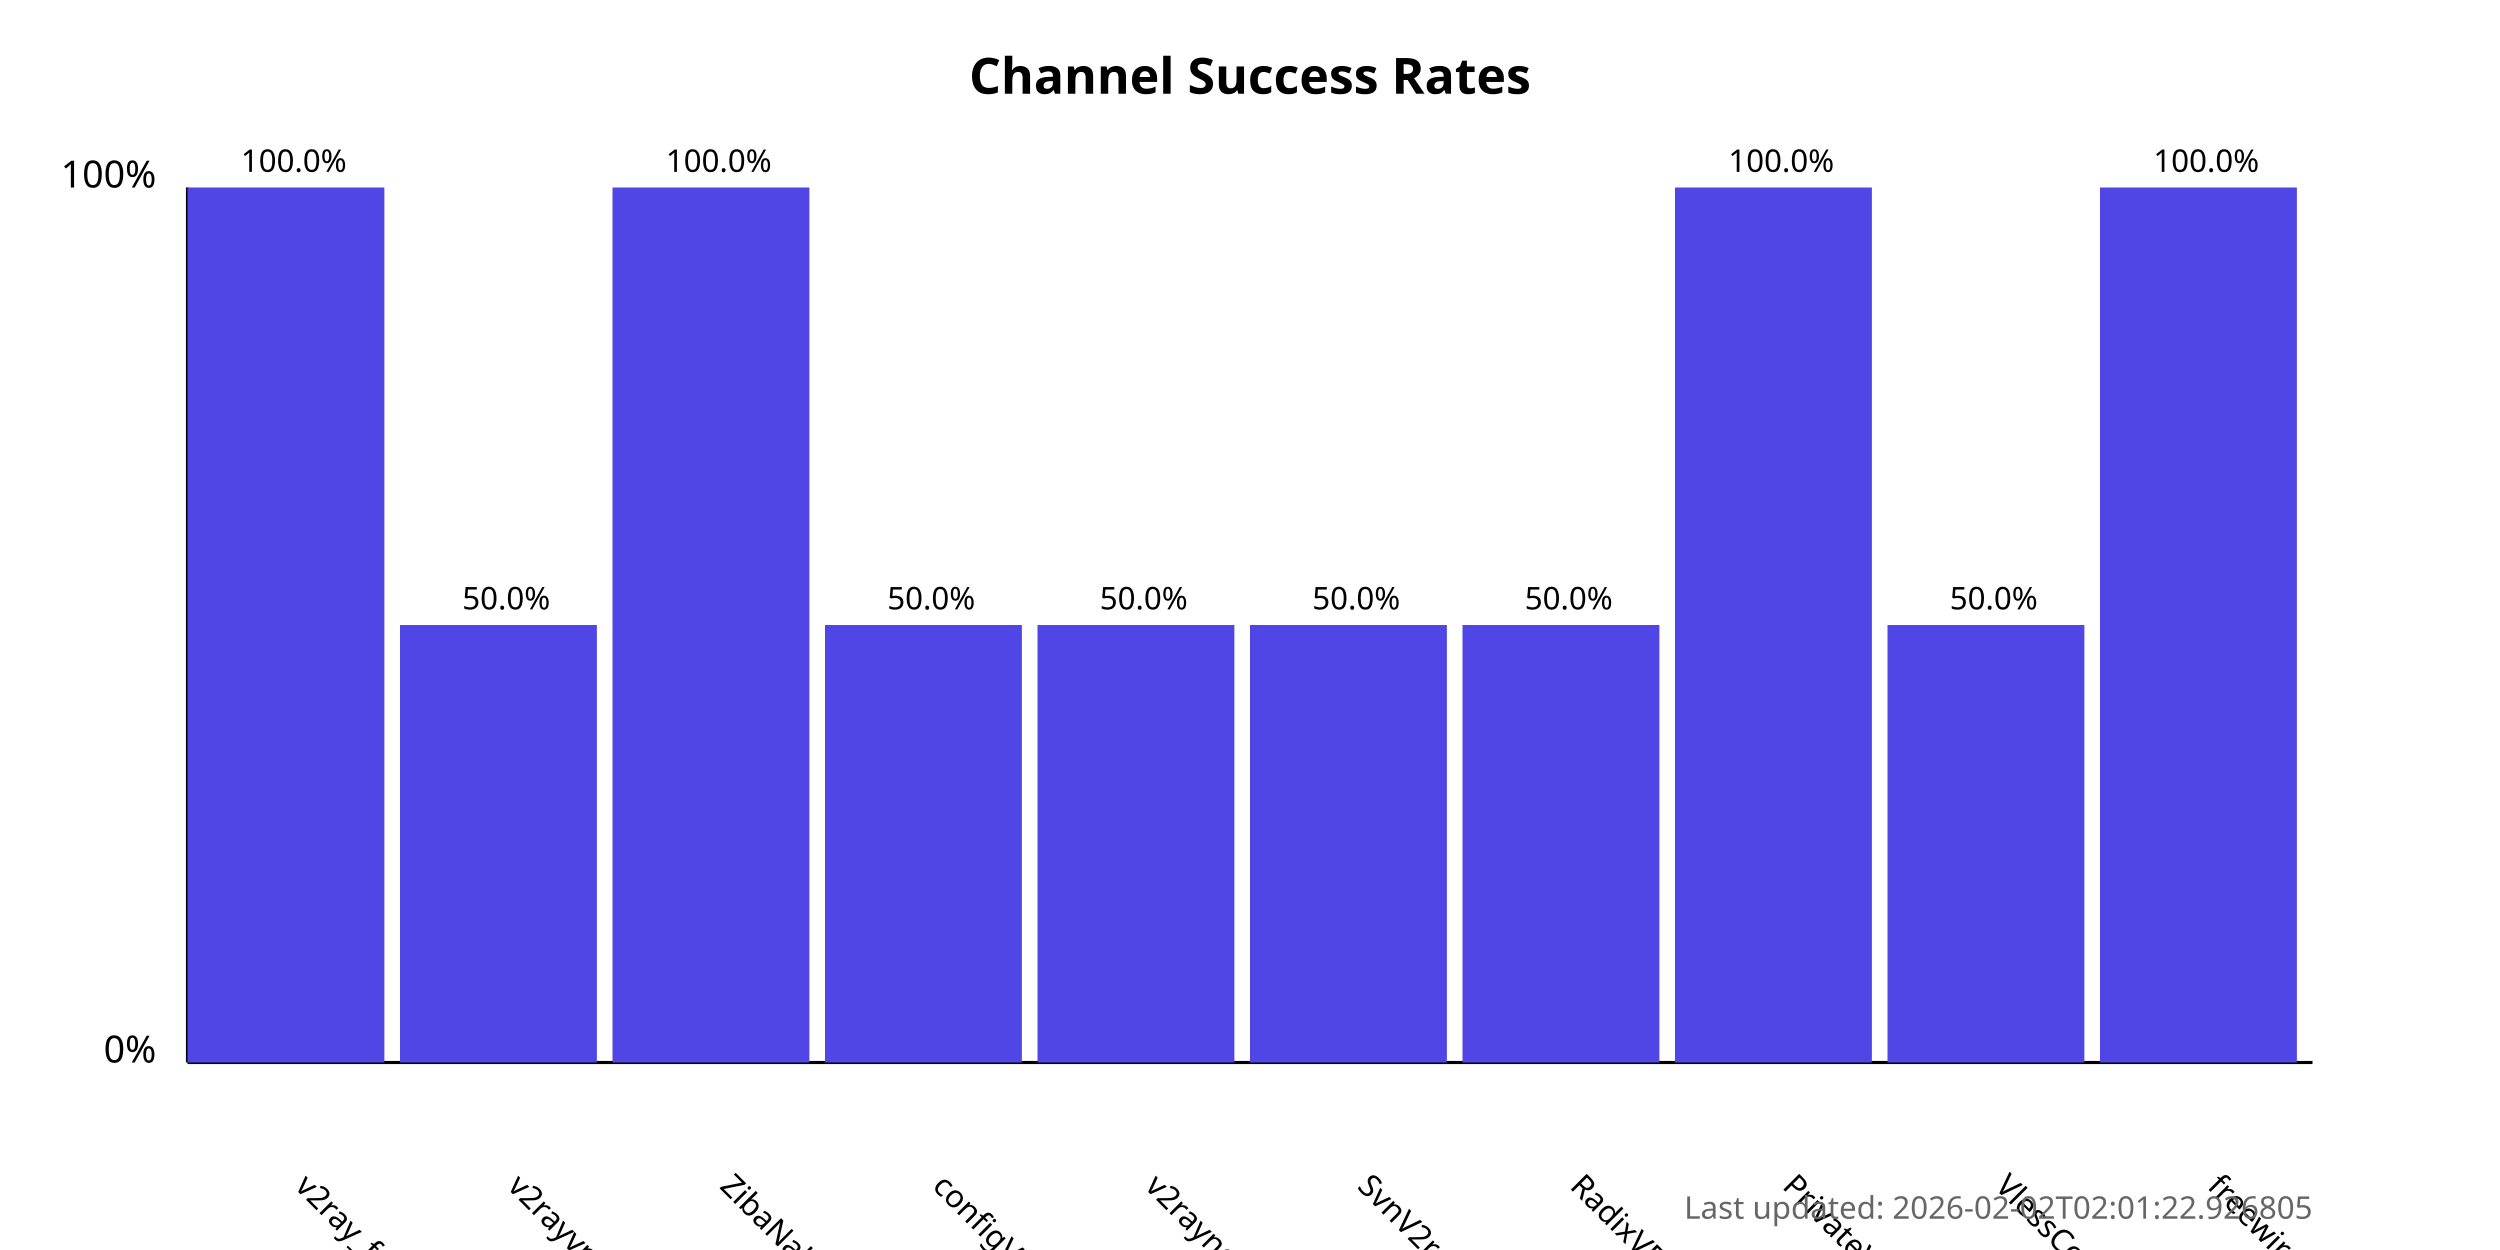
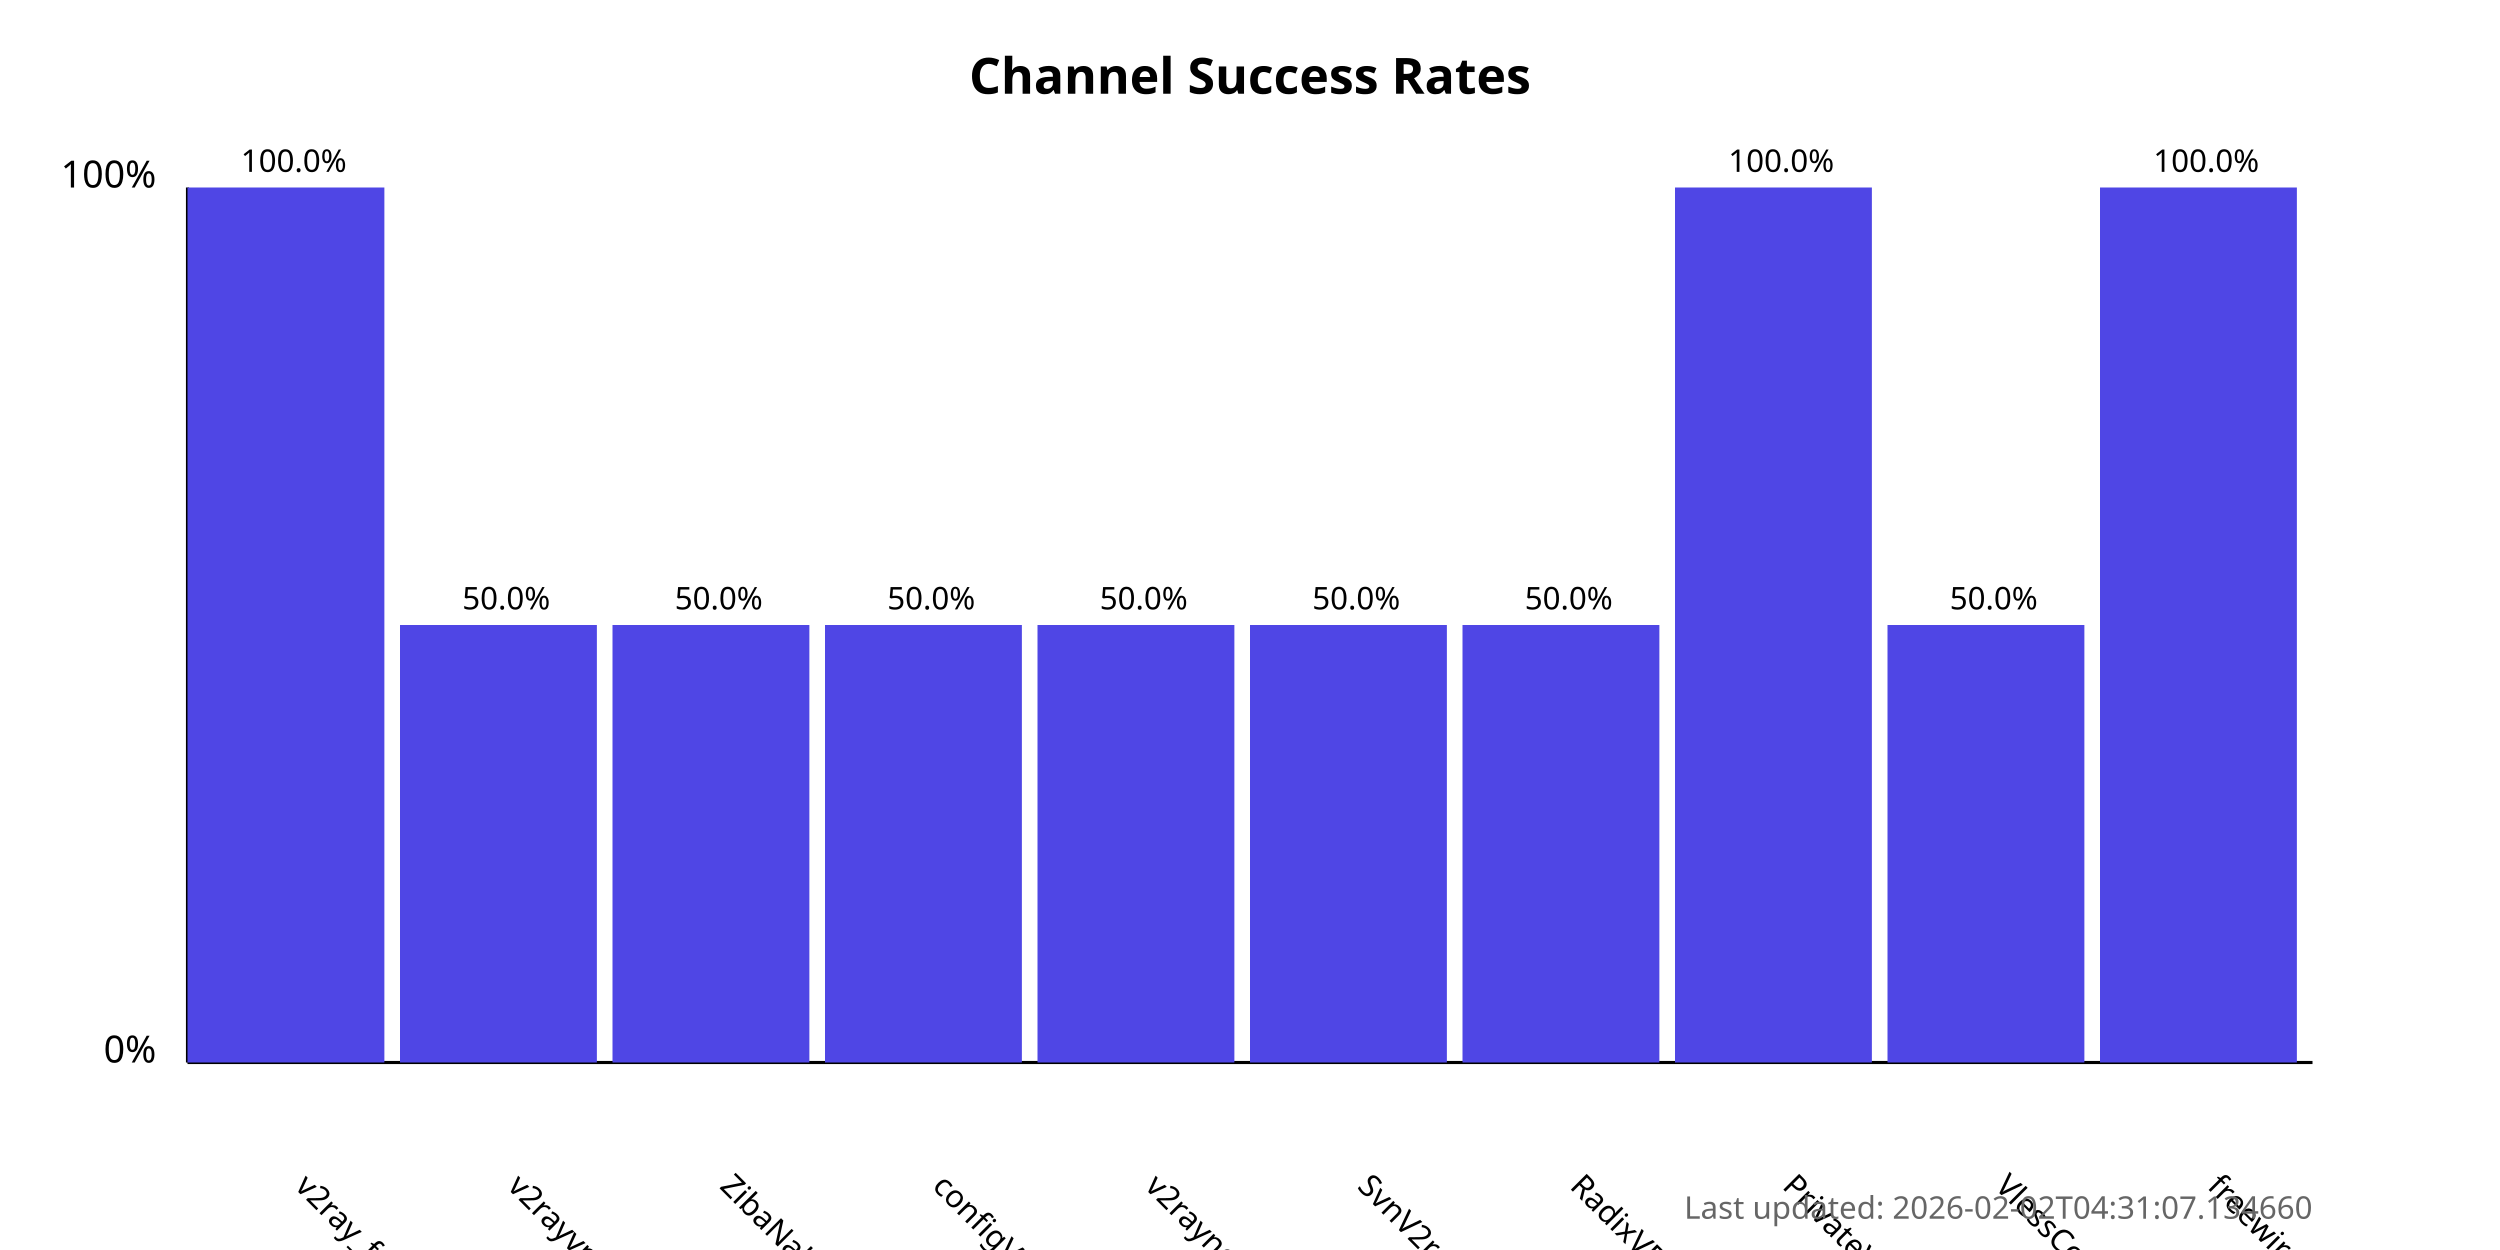
<svg xmlns="http://www.w3.org/2000/svg" width="800" height="400">
  <style>
            .chart-title { font: bold 16px sans-serif; }
            .axis-label { font: 12px sans-serif; }
            .tick-label { font: 10px sans-serif; }
            .bar { fill: #4f46e5; }
            .bar:hover { fill: #6366f1; }
            .timestamp { font: 10px sans-serif; fill: #666; }
        </style>
  <text x="400.0" y="30" text-anchor="middle" class="chart-title">
            Channel Success Rates
        </text>
  <line x1="60" y1="340" x2="60" y2="60" stroke="black" stroke-width="1" />
  <line x1="60" y1="340" x2="740" y2="340" stroke="black" stroke-width="1" />
  <text x="50" y="340" text-anchor="end" class="axis-label">0%</text>
  <text x="50" y="60" text-anchor="end" class="axis-label">100%</text>
  <g>
    <rect x="60" y="60.0" width="63.0" height="280.0" class="bar" />
    <text x="94.0" y="380" transform="rotate(45, 94.0, 380)" text-anchor="start" class="tick-label">
                v2ray_free_conf
            </text>
    <text x="94.0" y="55.0" text-anchor="middle" class="tick-label">
                100.0%
            </text>
  </g>
  <g>
    <rect x="128.0" y="200.0" width="63.0" height="140.0" class="bar" />
    <text x="162.0" y="380" transform="rotate(45, 162.0, 380)" text-anchor="start" class="tick-label">
                v2rayvpno
            </text>
    <text x="162.0" y="195.0" text-anchor="middle" class="tick-label">
                50.0%
            </text>
  </g>
  <g>
-     <rect x="196.0" y="60.0" width="63.0" height="280.0" class="bar" />
+     <rect x="196.0" y="200.0" width="63.0" height="140.0" class="bar" />
    <text x="230.0" y="380" transform="rotate(45, 230.0, 380)" text-anchor="start" class="tick-label">
                ZibaNabz
            </text>
-     <text x="230.0" y="55.0" text-anchor="middle" class="tick-label">
-                 100.0%
+     <text x="230.0" y="195.0" text-anchor="middle" class="tick-label">
+                 50.0%
            </text>
  </g>
  <g>
    <rect x="264.0" y="200.0" width="63.0" height="140.0" class="bar" />
    <text x="298.0" y="380" transform="rotate(45, 298.0, 380)" text-anchor="start" class="tick-label">
                configV2rayForFree
            </text>
    <text x="298.0" y="195.0" text-anchor="middle" class="tick-label">
                50.0%
            </text>
  </g>
  <g>
    <rect x="332.0" y="200.0" width="63.0" height="140.0" class="bar" />
    <text x="366.0" y="380" transform="rotate(45, 366.0, 380)" text-anchor="start" class="tick-label">
                v2rayngvpn
            </text>
    <text x="366.0" y="195.0" text-anchor="middle" class="tick-label">
                50.0%
            </text>
  </g>
  <g>
    <rect x="400.0" y="200.0" width="63.0" height="140.0" class="bar" />
    <text x="434.0" y="380" transform="rotate(45, 434.0, 380)" text-anchor="start" class="tick-label">
                SvnV2ray
            </text>
    <text x="434.0" y="195.0" text-anchor="middle" class="tick-label">
                50.0%
            </text>
  </g>
  <g>
    <rect x="468.0" y="200.0" width="63.0" height="140.0" class="bar" />
    <text x="502.0" y="380" transform="rotate(45, 502.0, 380)" text-anchor="start" class="tick-label">
                RadixVPN
            </text>
    <text x="502.0" y="195.0" text-anchor="middle" class="tick-label">
                50.0%
            </text>
  </g>
  <g>
    <rect x="536.0" y="60.0" width="63.0" height="280.0" class="bar" />
    <text x="570.0" y="380" transform="rotate(45, 570.0, 380)" text-anchor="start" class="tick-label">
                PrivateVPNs
            </text>
    <text x="570.0" y="55.0" text-anchor="middle" class="tick-label">
                100.0%
            </text>
  </g>
  <g>
    <rect x="604.0" y="200.0" width="63.0" height="140.0" class="bar" />
    <text x="638.0" y="380" transform="rotate(45, 638.0, 380)" text-anchor="start" class="tick-label">
                VlessConfig
            </text>
    <text x="638.0" y="195.0" text-anchor="middle" class="tick-label">
                50.0%
            </text>
  </g>
  <g>
    <rect x="672.0" y="60.0" width="63.0" height="280.0" class="bar" />
    <text x="706.0" y="380" transform="rotate(45, 706.0, 380)" text-anchor="start" class="tick-label">
                freewireguard
            </text>
    <text x="706.0" y="55.0" text-anchor="middle" class="tick-label">
                100.0%
            </text>
  </g>
  <text x="740" y="390" text-anchor="end" class="timestamp">
-             Last updated: 2026-02-02T02:01:22.926805
+             Last updated: 2026-02-02T04:31:07.134660
        </text>
</svg>
